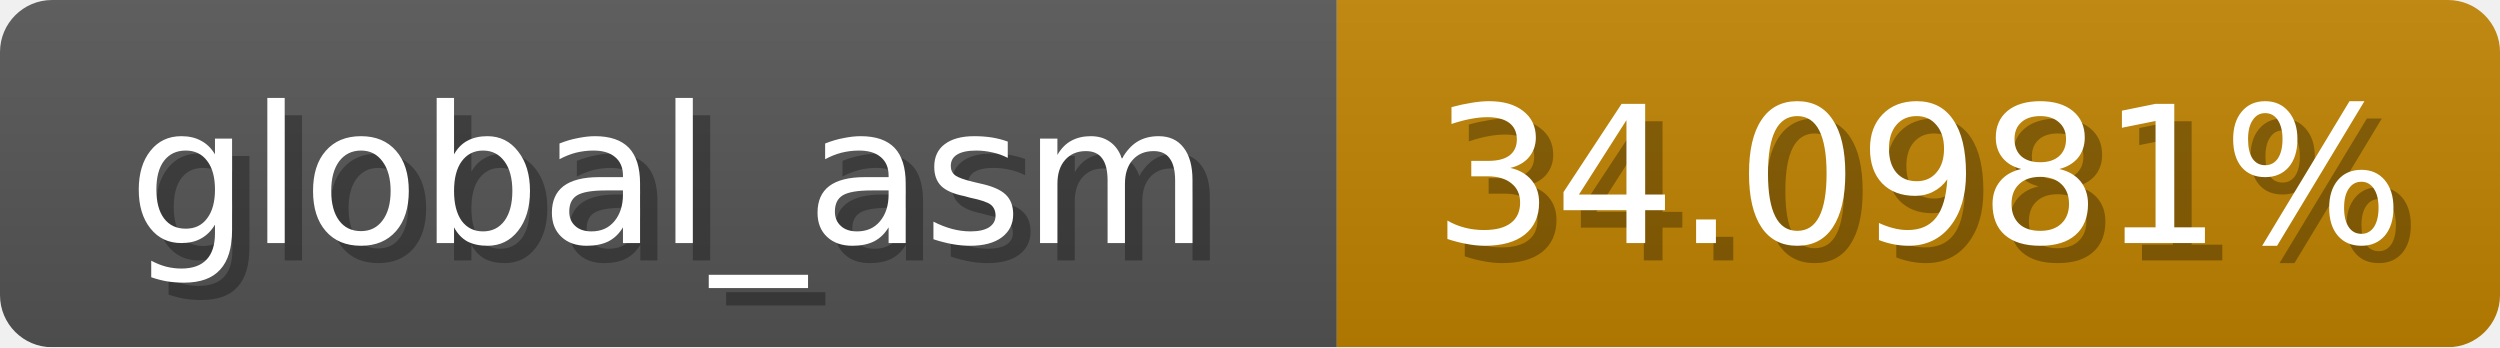
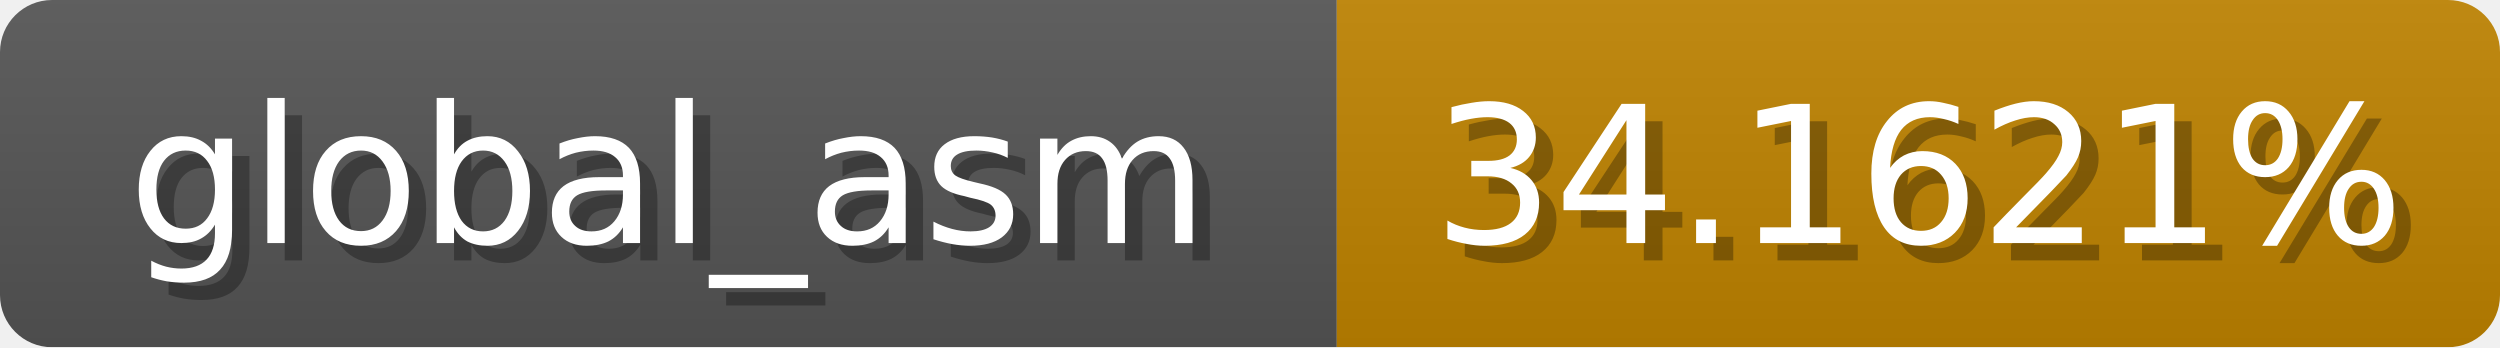
<svg xmlns="http://www.w3.org/2000/svg" width="144" height="20">
  <linearGradient id="b" x2="0" y2="100%">
    <stop offset="0" stop-color="#bbb" stop-opacity=".1" />
    <stop offset="1" stop-opacity=".1" />
  </linearGradient>
  <mask id="anybadge_1">
    <rect width="144" height="20" rx="3" fill="#fff" />
  </mask>
  <g mask="url(#anybadge_1)">
    <path fill="#555" d="M0 0h77v20H0z" />
    <path fill="#c08300" d="M77 0h67v20H77z" />
    <path fill="url(#b)" d="M0 0h144v20H0z" />
  </g>
  <g fill="#fff" text-anchor="middle" font-family="DejaVu Sans,Verdana,Geneva,sans-serif" font-size="11">
    <text x="39.5" y="15" fill="#010101" fill-opacity=".3">global_asm</text>
    <text x="38.5" y="14">global_asm</text>
  </g>
  <g fill="#fff" text-anchor="middle" font-family="DejaVu Sans,Verdana,Geneva,sans-serif" font-size="11">
-     <text x="111.5" y="15" fill="#010101" fill-opacity=".3">34.0981%</text>
-     <text x="110.5" y="14">34.0981%</text>
+     <text x="111.5" y="15" fill="#010101" fill-opacity=".3">34.1621%</text>
+     <text x="110.5" y="14">34.1621%</text>
  </g>
</svg>
